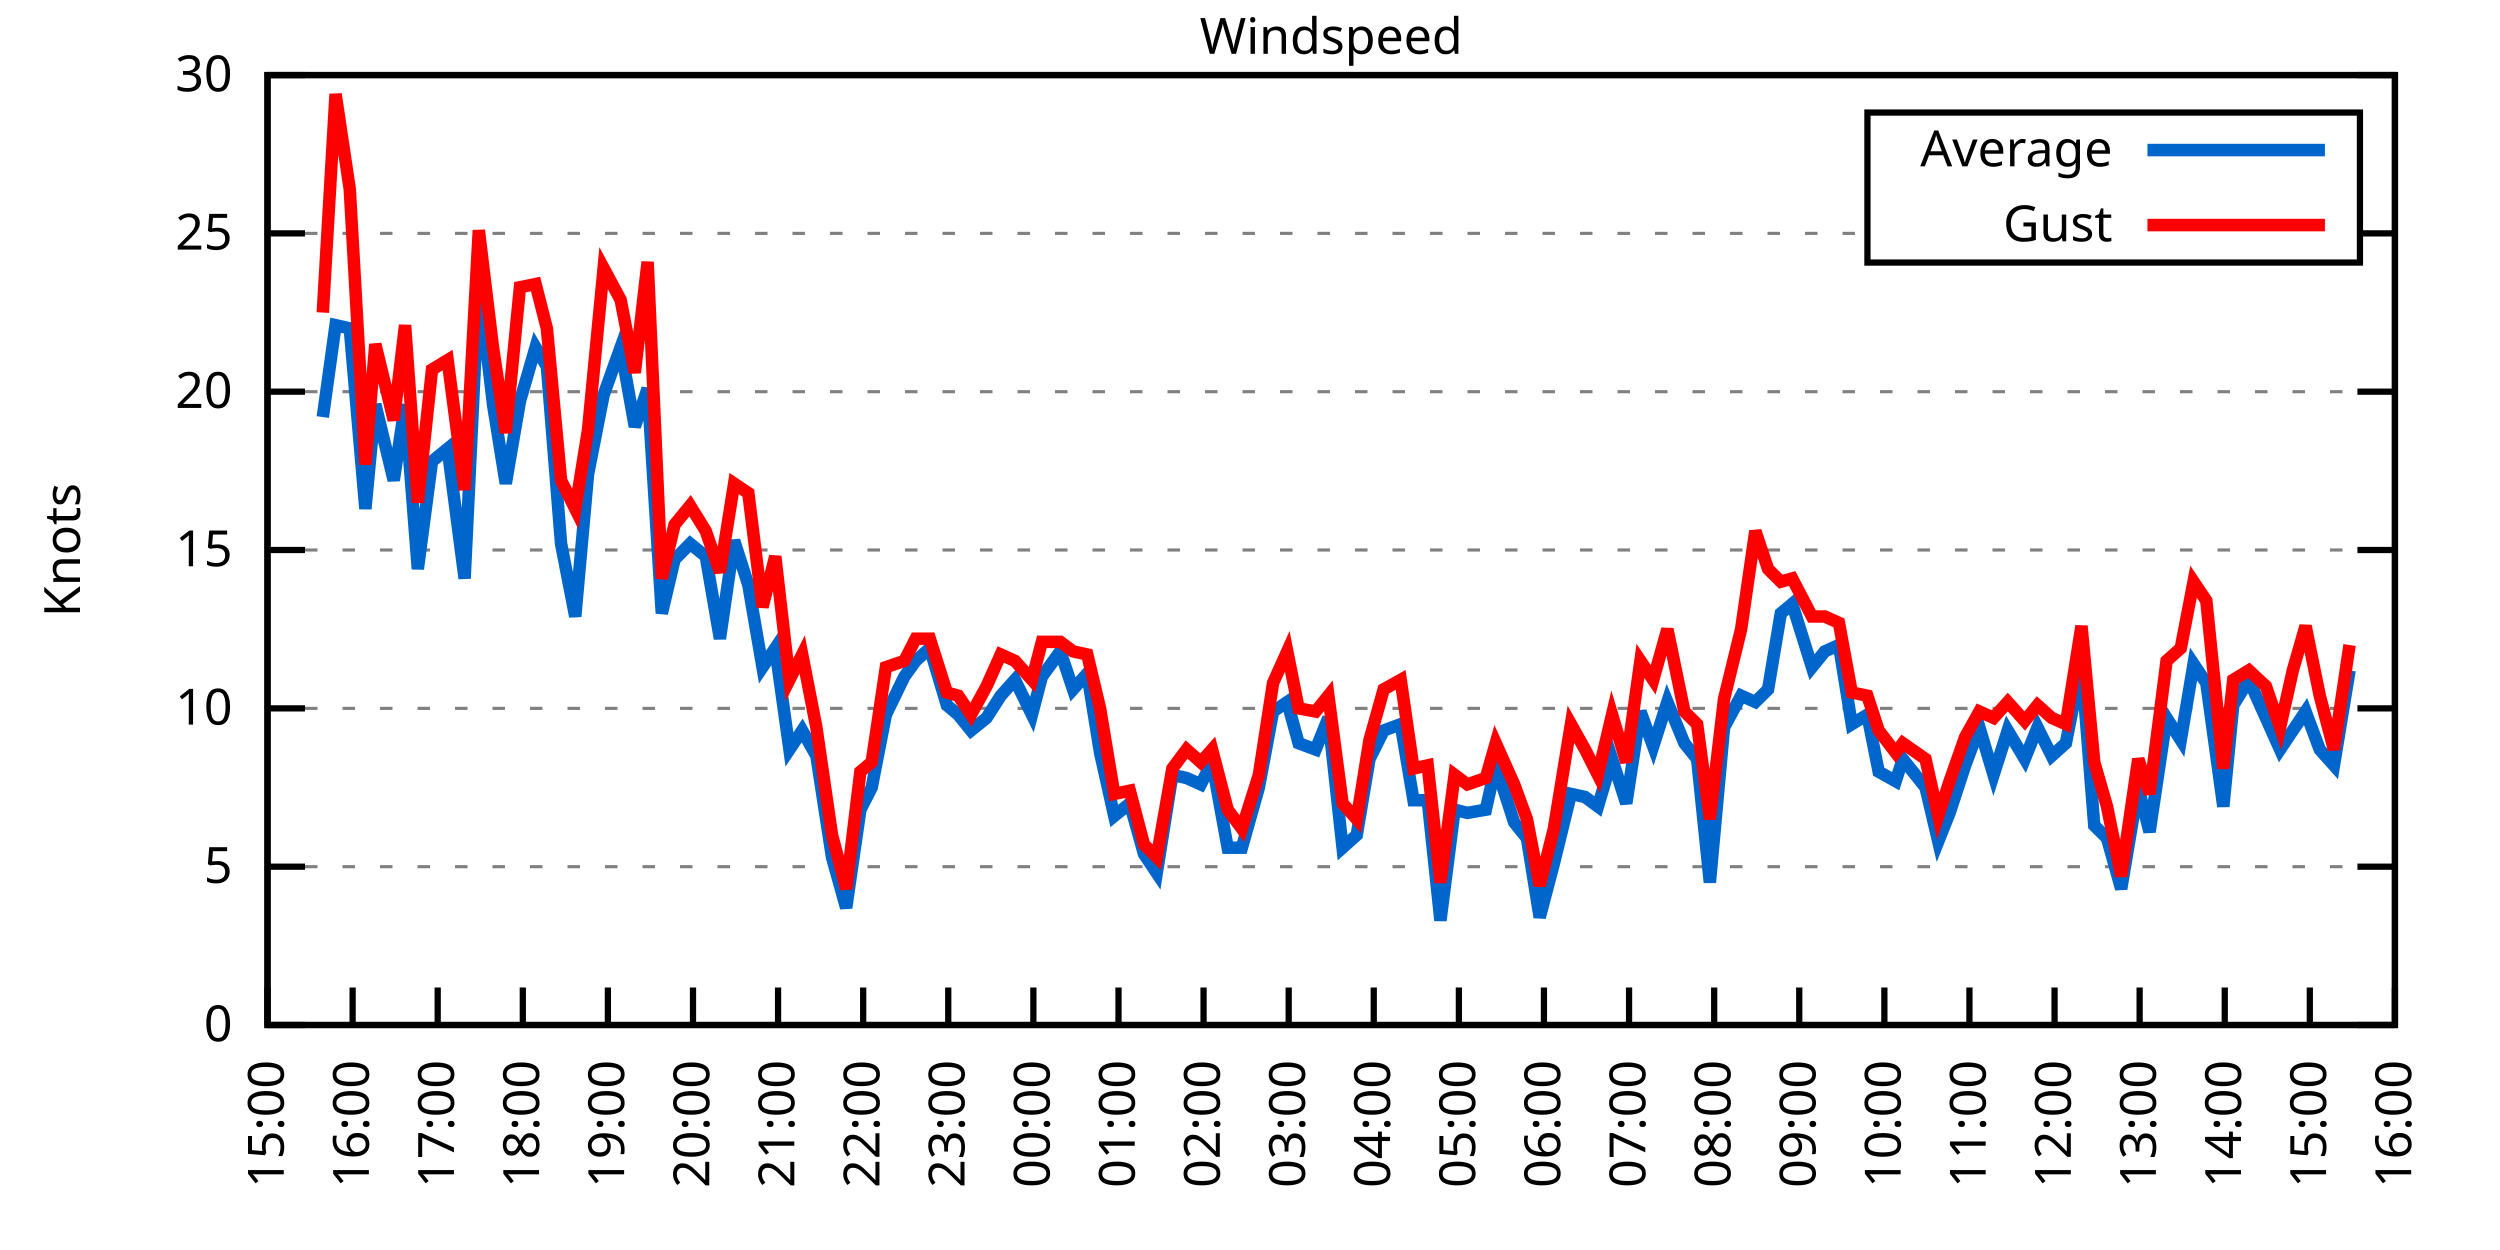
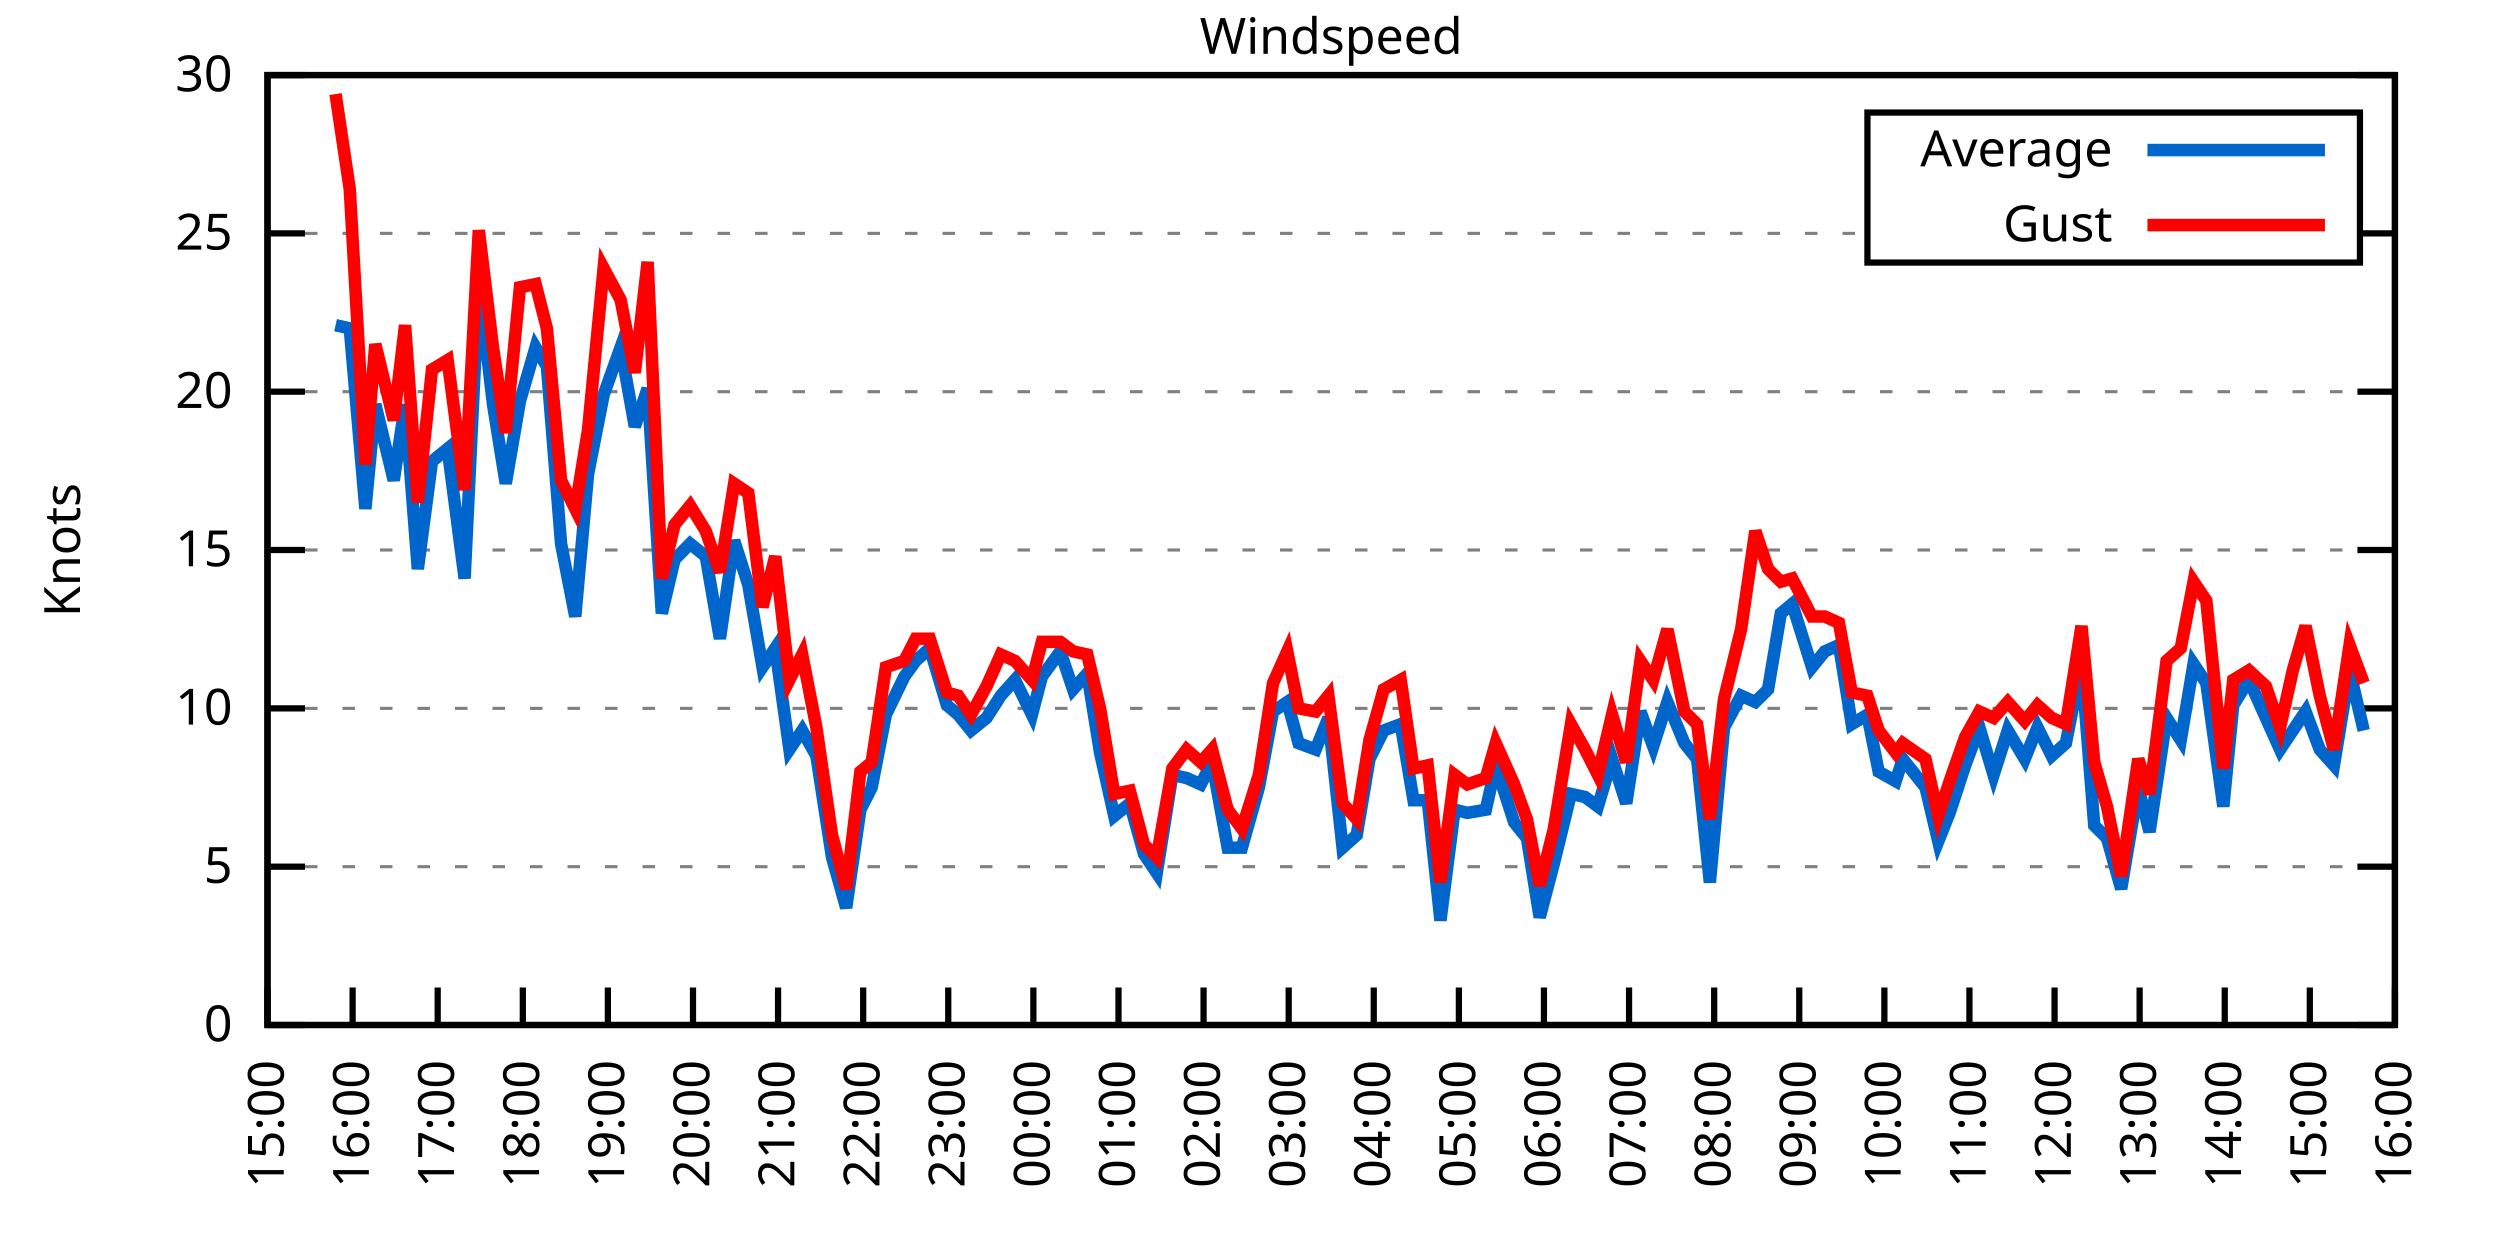
<svg xmlns="http://www.w3.org/2000/svg" xmlns:xlink="http://www.w3.org/1999/xlink" width="400" height="200" viewBox="0 0 400 200">
  <g id="gnuplot_canvas">
    <rect x="0" y="0" width="400" height="200" fill="none" />
    <defs>
      <circle id="gpDot" r="0.5" stroke-width="0.5" stroke="currentColor" />
      <path id="gpPt0" stroke-width="0.333" stroke="currentColor" d="M-1,0 h2 M0,-1 v2" />
      <path id="gpPt1" stroke-width="0.333" stroke="currentColor" d="M-1,-1 L1,1 M1,-1 L-1,1" />
      <path id="gpPt2" stroke-width="0.333" stroke="currentColor" d="M-1,0 L1,0 M0,-1 L0,1 M-1,-1 L1,1 M-1,1 L1,-1" />
      <rect id="gpPt3" stroke-width="0.333" stroke="currentColor" x="-1" y="-1" width="2" height="2" />
      <rect id="gpPt4" stroke-width="0.333" stroke="currentColor" fill="currentColor" x="-1" y="-1" width="2" height="2" />
      <circle id="gpPt5" stroke-width="0.333" stroke="currentColor" cx="0" cy="0" r="1" />
      <use xlink:href="#gpPt5" id="gpPt6" fill="currentColor" stroke="none" />
      <path id="gpPt7" stroke-width="0.333" stroke="currentColor" d="M0,-1.33 L-1.33,0.67 L1.33,0.67 z" />
      <use xlink:href="#gpPt7" id="gpPt8" fill="currentColor" stroke="none" />
      <use xlink:href="#gpPt7" id="gpPt9" stroke="currentColor" transform="rotate(180)" />
      <use xlink:href="#gpPt9" id="gpPt10" fill="currentColor" stroke="none" />
      <use xlink:href="#gpPt3" id="gpPt11" stroke="currentColor" transform="rotate(45)" />
      <use xlink:href="#gpPt11" id="gpPt12" fill="currentColor" stroke="none" />
      <path id="gpPt13" stroke-width="0.333" stroke="currentColor" d="M0,1.330 L1.265,0.411 L0.782,-1.067 L-0.782,-1.076 L-1.265,0.411 z" />
      <use xlink:href="#gpPt13" id="gpPt14" fill="currentColor" stroke="none" />
      <filter id="textbox" filterUnits="objectBoundingBox" x="0" y="0" height="1" width="1">
        <feFlood flood-color="white" flood-opacity="1" result="bgnd" />
        <feComposite in="SourceGraphic" in2="bgnd" operator="atop" />
      </filter>
      <filter id="greybox" filterUnits="objectBoundingBox" x="0" y="0" height="1" width="1">
        <feFlood flood-color="lightgrey" flood-opacity="1" result="grey" />
        <feComposite in="SourceGraphic" in2="grey" operator="atop" />
      </filter>
    </defs>
    <g fill="none" color="white" stroke="currentColor" stroke-width="1.00" stroke-linecap="butt" stroke-linejoin="miter">
</g>
    <g fill="none" color="black" stroke="currentColor" stroke-width="1.00" stroke-linecap="butt" stroke-linejoin="miter">
      <g stroke="none" shape-rendering="crispEdges">
        <polygon fill="rgb(255, 255, 255)" points="42.80,164.00 383.18,164.00 383.18,12.02 42.80,12.02 " />
      </g>
    </g>
    <g fill="none" color="black" stroke="currentColor" stroke-width="1.00" stroke-linecap="butt" stroke-linejoin="miter">
</g>
    <g fill="none" color="black" stroke="black" stroke-width="0.50" stroke-linecap="butt" stroke-linejoin="miter">
</g>
    <g fill="none" color="gray" stroke="currentColor" stroke-width="0.50" stroke-linecap="butt" stroke-linejoin="miter">
      <path stroke="gray" stroke-dasharray="2,4" class="gridline" d="M42.80,164.00 L383.19,164.00  " />
    </g>
    <g fill="none" color="gray" stroke="gray" stroke-width="1.00" stroke-linecap="butt" stroke-linejoin="miter">
</g>
    <g fill="none" color="black" stroke="currentColor" stroke-width="1.00" stroke-linecap="butt" stroke-linejoin="miter">
      <path stroke="black" d="M42.80,164.00 L48.80,164.00 M383.19,164.00 L377.19,164.00  " />
      <g transform="translate(37.20,166.60)" stroke="none" fill="black" font-family="Sans" font-size="8.00" text-anchor="end">
        <text>
          <tspan font-family="Sans"> 0</tspan>
        </text>
      </g>
    </g>
    <g fill="none" color="black" stroke="currentColor" stroke-width="1.00" stroke-linecap="butt" stroke-linejoin="miter">
</g>
    <g fill="none" color="black" stroke="black" stroke-width="0.50" stroke-linecap="butt" stroke-linejoin="miter">
</g>
    <g fill="none" color="gray" stroke="currentColor" stroke-width="0.50" stroke-linecap="butt" stroke-linejoin="miter">
      <path stroke="gray" stroke-dasharray="2,4" class="gridline" d="M42.80,138.67 L383.19,138.67  " />
    </g>
    <g fill="none" color="gray" stroke="gray" stroke-width="1.00" stroke-linecap="butt" stroke-linejoin="miter">
</g>
    <g fill="none" color="black" stroke="currentColor" stroke-width="1.00" stroke-linecap="butt" stroke-linejoin="miter">
      <path stroke="black" d="M42.80,138.67 L48.80,138.67 M383.19,138.67 L377.19,138.67  " />
      <g transform="translate(37.20,141.27)" stroke="none" fill="black" font-family="Sans" font-size="8.00" text-anchor="end">
        <text>
          <tspan font-family="Sans"> 5</tspan>
        </text>
      </g>
    </g>
    <g fill="none" color="black" stroke="currentColor" stroke-width="1.00" stroke-linecap="butt" stroke-linejoin="miter">
</g>
    <g fill="none" color="black" stroke="black" stroke-width="0.50" stroke-linecap="butt" stroke-linejoin="miter">
</g>
    <g fill="none" color="gray" stroke="currentColor" stroke-width="0.50" stroke-linecap="butt" stroke-linejoin="miter">
      <path stroke="gray" stroke-dasharray="2,4" class="gridline" d="M42.80,113.34 L383.19,113.34  " />
    </g>
    <g fill="none" color="gray" stroke="gray" stroke-width="1.00" stroke-linecap="butt" stroke-linejoin="miter">
</g>
    <g fill="none" color="black" stroke="currentColor" stroke-width="1.00" stroke-linecap="butt" stroke-linejoin="miter">
      <path stroke="black" d="M42.80,113.34 L48.80,113.34 M383.19,113.34 L377.19,113.34  " />
      <g transform="translate(37.20,115.94)" stroke="none" fill="black" font-family="Sans" font-size="8.00" text-anchor="end">
        <text>
          <tspan font-family="Sans"> 10</tspan>
        </text>
      </g>
    </g>
    <g fill="none" color="black" stroke="currentColor" stroke-width="1.00" stroke-linecap="butt" stroke-linejoin="miter">
</g>
    <g fill="none" color="black" stroke="black" stroke-width="0.50" stroke-linecap="butt" stroke-linejoin="miter">
</g>
    <g fill="none" color="gray" stroke="currentColor" stroke-width="0.50" stroke-linecap="butt" stroke-linejoin="miter">
      <path stroke="gray" stroke-dasharray="2,4" class="gridline" d="M42.80,88.00 L383.19,88.00  " />
    </g>
    <g fill="none" color="gray" stroke="gray" stroke-width="1.00" stroke-linecap="butt" stroke-linejoin="miter">
</g>
    <g fill="none" color="black" stroke="currentColor" stroke-width="1.00" stroke-linecap="butt" stroke-linejoin="miter">
      <path stroke="black" d="M42.80,88.00 L48.80,88.00 M383.19,88.00 L377.19,88.00  " />
      <g transform="translate(37.20,90.60)" stroke="none" fill="black" font-family="Sans" font-size="8.00" text-anchor="end">
        <text>
          <tspan font-family="Sans"> 15</tspan>
        </text>
      </g>
    </g>
    <g fill="none" color="black" stroke="currentColor" stroke-width="1.00" stroke-linecap="butt" stroke-linejoin="miter">
</g>
    <g fill="none" color="black" stroke="black" stroke-width="0.50" stroke-linecap="butt" stroke-linejoin="miter">
</g>
    <g fill="none" color="gray" stroke="currentColor" stroke-width="0.50" stroke-linecap="butt" stroke-linejoin="miter">
      <path stroke="gray" stroke-dasharray="2,4" class="gridline" d="M42.80,62.67 L383.19,62.67  " />
    </g>
    <g fill="none" color="gray" stroke="gray" stroke-width="1.00" stroke-linecap="butt" stroke-linejoin="miter">
</g>
    <g fill="none" color="black" stroke="currentColor" stroke-width="1.00" stroke-linecap="butt" stroke-linejoin="miter">
      <path stroke="black" d="M42.80,62.67 L48.80,62.67 M383.19,62.67 L377.19,62.67  " />
      <g transform="translate(37.20,65.27)" stroke="none" fill="black" font-family="Sans" font-size="8.00" text-anchor="end">
        <text>
          <tspan font-family="Sans"> 20</tspan>
        </text>
      </g>
    </g>
    <g fill="none" color="black" stroke="currentColor" stroke-width="1.00" stroke-linecap="butt" stroke-linejoin="miter">
</g>
    <g fill="none" color="black" stroke="black" stroke-width="0.50" stroke-linecap="butt" stroke-linejoin="miter">
</g>
    <g fill="none" color="gray" stroke="currentColor" stroke-width="0.50" stroke-linecap="butt" stroke-linejoin="miter">
      <path stroke="gray" stroke-dasharray="2,4" class="gridline" d="M42.80,37.34 L298.79,37.34 M377.59,37.34 L383.19,37.34  " />
    </g>
    <g fill="none" color="gray" stroke="gray" stroke-width="1.00" stroke-linecap="butt" stroke-linejoin="miter">
</g>
    <g fill="none" color="black" stroke="currentColor" stroke-width="1.00" stroke-linecap="butt" stroke-linejoin="miter">
      <path stroke="black" d="M42.80,37.34 L48.80,37.34 M383.19,37.34 L377.19,37.34  " />
      <g transform="translate(37.20,39.94)" stroke="none" fill="black" font-family="Sans" font-size="8.00" text-anchor="end">
        <text>
          <tspan font-family="Sans"> 25</tspan>
        </text>
      </g>
    </g>
    <g fill="none" color="black" stroke="currentColor" stroke-width="1.00" stroke-linecap="butt" stroke-linejoin="miter">
</g>
    <g fill="none" color="black" stroke="black" stroke-width="0.50" stroke-linecap="butt" stroke-linejoin="miter">
</g>
    <g fill="none" color="gray" stroke="currentColor" stroke-width="0.50" stroke-linecap="butt" stroke-linejoin="miter">
      <path stroke="gray" stroke-dasharray="2,4" class="gridline" d="M42.80,12.01 L383.19,12.01  " />
    </g>
    <g fill="none" color="gray" stroke="gray" stroke-width="1.00" stroke-linecap="butt" stroke-linejoin="miter">
</g>
    <g fill="none" color="black" stroke="currentColor" stroke-width="1.00" stroke-linecap="butt" stroke-linejoin="miter">
      <path stroke="black" d="M42.80,12.01 L48.80,12.01 M383.19,12.01 L377.19,12.01  " />
      <g transform="translate(37.20,14.61)" stroke="none" fill="black" font-family="Sans" font-size="8.00" text-anchor="end">
        <text>
          <tspan font-family="Sans"> 30</tspan>
        </text>
      </g>
    </g>
    <g fill="none" color="black" stroke="currentColor" stroke-width="1.00" stroke-linecap="butt" stroke-linejoin="miter">
      <path stroke="black" d="M42.80,164.00 L42.80,158.00  " />
      <g transform="translate(45.40,169.60) rotate(270.00)" stroke="none" fill="black" font-family="Sans" font-size="8.00" text-anchor="end">
        <text>
          <tspan font-family="Sans">15:00</tspan>
        </text>
      </g>
    </g>
    <g fill="none" color="black" stroke="currentColor" stroke-width="1.00" stroke-linecap="butt" stroke-linejoin="miter">
      <path stroke="black" d="M56.42,164.00 L56.42,158.00  " />
      <g transform="translate(59.02,169.60) rotate(270.00)" stroke="none" fill="black" font-family="Sans" font-size="8.00" text-anchor="end">
        <text>
          <tspan font-family="Sans">16:00</tspan>
        </text>
      </g>
    </g>
    <g fill="none" color="black" stroke="currentColor" stroke-width="1.00" stroke-linecap="butt" stroke-linejoin="miter">
      <path stroke="black" d="M70.03,164.00 L70.03,158.00  " />
      <g transform="translate(72.63,169.60) rotate(270.00)" stroke="none" fill="black" font-family="Sans" font-size="8.00" text-anchor="end">
        <text>
          <tspan font-family="Sans">17:00</tspan>
        </text>
      </g>
    </g>
    <g fill="none" color="black" stroke="currentColor" stroke-width="1.00" stroke-linecap="butt" stroke-linejoin="miter">
      <path stroke="black" d="M83.65,164.00 L83.65,158.00  " />
      <g transform="translate(86.25,169.60) rotate(270.00)" stroke="none" fill="black" font-family="Sans" font-size="8.00" text-anchor="end">
        <text>
          <tspan font-family="Sans">18:00</tspan>
        </text>
      </g>
    </g>
    <g fill="none" color="black" stroke="currentColor" stroke-width="1.00" stroke-linecap="butt" stroke-linejoin="miter">
      <path stroke="black" d="M97.26,164.00 L97.26,158.00  " />
      <g transform="translate(99.86,169.60) rotate(270.00)" stroke="none" fill="black" font-family="Sans" font-size="8.00" text-anchor="end">
        <text>
          <tspan font-family="Sans">19:00</tspan>
        </text>
      </g>
    </g>
    <g fill="none" color="black" stroke="currentColor" stroke-width="1.00" stroke-linecap="butt" stroke-linejoin="miter">
      <path stroke="black" d="M110.88,164.00 L110.88,158.00  " />
      <g transform="translate(113.48,169.60) rotate(270.00)" stroke="none" fill="black" font-family="Sans" font-size="8.00" text-anchor="end">
        <text>
          <tspan font-family="Sans">20:00</tspan>
        </text>
      </g>
    </g>
    <g fill="none" color="black" stroke="currentColor" stroke-width="1.00" stroke-linecap="butt" stroke-linejoin="miter">
      <path stroke="black" d="M124.49,164.00 L124.49,158.00  " />
      <g transform="translate(127.09,169.60) rotate(270.00)" stroke="none" fill="black" font-family="Sans" font-size="8.00" text-anchor="end">
        <text>
          <tspan font-family="Sans">21:00</tspan>
        </text>
      </g>
    </g>
    <g fill="none" color="black" stroke="currentColor" stroke-width="1.00" stroke-linecap="butt" stroke-linejoin="miter">
      <path stroke="black" d="M138.11,164.00 L138.11,158.00  " />
      <g transform="translate(140.71,169.60) rotate(270.00)" stroke="none" fill="black" font-family="Sans" font-size="8.00" text-anchor="end">
        <text>
          <tspan font-family="Sans">22:00</tspan>
        </text>
      </g>
    </g>
    <g fill="none" color="black" stroke="currentColor" stroke-width="1.00" stroke-linecap="butt" stroke-linejoin="miter">
      <path stroke="black" d="M151.72,164.00 L151.72,158.00  " />
      <g transform="translate(154.32,169.60) rotate(270.00)" stroke="none" fill="black" font-family="Sans" font-size="8.00" text-anchor="end">
        <text>
          <tspan font-family="Sans">23:00</tspan>
        </text>
      </g>
    </g>
    <g fill="none" color="black" stroke="currentColor" stroke-width="1.00" stroke-linecap="butt" stroke-linejoin="miter">
      <path stroke="black" d="M165.34,164.00 L165.34,158.00  " />
      <g transform="translate(167.94,169.60) rotate(270.00)" stroke="none" fill="black" font-family="Sans" font-size="8.00" text-anchor="end">
        <text>
          <tspan font-family="Sans">00:00</tspan>
        </text>
      </g>
    </g>
    <g fill="none" color="black" stroke="currentColor" stroke-width="1.00" stroke-linecap="butt" stroke-linejoin="miter">
      <path stroke="black" d="M178.96,164.00 L178.96,158.00  " />
      <g transform="translate(181.56,169.60) rotate(270.00)" stroke="none" fill="black" font-family="Sans" font-size="8.00" text-anchor="end">
        <text>
          <tspan font-family="Sans">01:00</tspan>
        </text>
      </g>
    </g>
    <g fill="none" color="black" stroke="currentColor" stroke-width="1.00" stroke-linecap="butt" stroke-linejoin="miter">
      <path stroke="black" d="M192.57,164.00 L192.57,158.00  " />
      <g transform="translate(195.17,169.60) rotate(270.00)" stroke="none" fill="black" font-family="Sans" font-size="8.00" text-anchor="end">
        <text>
          <tspan font-family="Sans">02:00</tspan>
        </text>
      </g>
    </g>
    <g fill="none" color="black" stroke="currentColor" stroke-width="1.00" stroke-linecap="butt" stroke-linejoin="miter">
      <path stroke="black" d="M206.19,164.00 L206.19,158.00  " />
      <g transform="translate(208.79,169.60) rotate(270.00)" stroke="none" fill="black" font-family="Sans" font-size="8.00" text-anchor="end">
        <text>
          <tspan font-family="Sans">03:00</tspan>
        </text>
      </g>
    </g>
    <g fill="none" color="black" stroke="currentColor" stroke-width="1.00" stroke-linecap="butt" stroke-linejoin="miter">
      <path stroke="black" d="M219.80,164.00 L219.80,158.00  " />
      <g transform="translate(222.40,169.60) rotate(270.00)" stroke="none" fill="black" font-family="Sans" font-size="8.00" text-anchor="end">
        <text>
          <tspan font-family="Sans">04:00</tspan>
        </text>
      </g>
    </g>
    <g fill="none" color="black" stroke="currentColor" stroke-width="1.00" stroke-linecap="butt" stroke-linejoin="miter">
      <path stroke="black" d="M233.42,164.00 L233.42,158.00  " />
      <g transform="translate(236.02,169.60) rotate(270.00)" stroke="none" fill="black" font-family="Sans" font-size="8.00" text-anchor="end">
        <text>
          <tspan font-family="Sans">05:00</tspan>
        </text>
      </g>
    </g>
    <g fill="none" color="black" stroke="currentColor" stroke-width="1.00" stroke-linecap="butt" stroke-linejoin="miter">
      <path stroke="black" d="M247.03,164.00 L247.03,158.00  " />
      <g transform="translate(249.63,169.60) rotate(270.00)" stroke="none" fill="black" font-family="Sans" font-size="8.00" text-anchor="end">
        <text>
          <tspan font-family="Sans">06:00</tspan>
        </text>
      </g>
    </g>
    <g fill="none" color="black" stroke="currentColor" stroke-width="1.00" stroke-linecap="butt" stroke-linejoin="miter">
      <path stroke="black" d="M260.65,164.00 L260.65,158.00  " />
      <g transform="translate(263.25,169.60) rotate(270.00)" stroke="none" fill="black" font-family="Sans" font-size="8.00" text-anchor="end">
        <text>
          <tspan font-family="Sans">07:00</tspan>
        </text>
      </g>
    </g>
    <g fill="none" color="black" stroke="currentColor" stroke-width="1.00" stroke-linecap="butt" stroke-linejoin="miter">
      <path stroke="black" d="M274.27,164.00 L274.27,158.00  " />
      <g transform="translate(276.87,169.60) rotate(270.00)" stroke="none" fill="black" font-family="Sans" font-size="8.00" text-anchor="end">
        <text>
          <tspan font-family="Sans">08:00</tspan>
        </text>
      </g>
    </g>
    <g fill="none" color="black" stroke="currentColor" stroke-width="1.00" stroke-linecap="butt" stroke-linejoin="miter">
      <path stroke="black" d="M287.88,164.00 L287.88,158.00  " />
      <g transform="translate(290.48,169.60) rotate(270.00)" stroke="none" fill="black" font-family="Sans" font-size="8.00" text-anchor="end">
        <text>
          <tspan font-family="Sans">09:00</tspan>
        </text>
      </g>
    </g>
    <g fill="none" color="black" stroke="currentColor" stroke-width="1.00" stroke-linecap="butt" stroke-linejoin="miter">
      <path stroke="black" d="M301.50,164.00 L301.50,158.00  " />
      <g transform="translate(304.10,169.60) rotate(270.00)" stroke="none" fill="black" font-family="Sans" font-size="8.00" text-anchor="end">
        <text>
          <tspan font-family="Sans">10:00</tspan>
        </text>
      </g>
    </g>
    <g fill="none" color="black" stroke="currentColor" stroke-width="1.00" stroke-linecap="butt" stroke-linejoin="miter">
      <path stroke="black" d="M315.11,164.00 L315.11,158.00  " />
      <g transform="translate(317.71,169.60) rotate(270.00)" stroke="none" fill="black" font-family="Sans" font-size="8.00" text-anchor="end">
        <text>
          <tspan font-family="Sans">11:00</tspan>
        </text>
      </g>
    </g>
    <g fill="none" color="black" stroke="currentColor" stroke-width="1.00" stroke-linecap="butt" stroke-linejoin="miter">
      <path stroke="black" d="M328.73,164.00 L328.73,158.00  " />
      <g transform="translate(331.33,169.60) rotate(270.00)" stroke="none" fill="black" font-family="Sans" font-size="8.00" text-anchor="end">
        <text>
          <tspan font-family="Sans">12:00</tspan>
        </text>
      </g>
    </g>
    <g fill="none" color="black" stroke="currentColor" stroke-width="1.00" stroke-linecap="butt" stroke-linejoin="miter">
      <path stroke="black" d="M342.34,164.00 L342.34,158.00  " />
      <g transform="translate(344.94,169.60) rotate(270.00)" stroke="none" fill="black" font-family="Sans" font-size="8.00" text-anchor="end">
        <text>
          <tspan font-family="Sans">13:00</tspan>
        </text>
      </g>
    </g>
    <g fill="none" color="black" stroke="currentColor" stroke-width="1.00" stroke-linecap="butt" stroke-linejoin="miter">
      <path stroke="black" d="M355.96,164.00 L355.96,158.00  " />
      <g transform="translate(358.56,169.60) rotate(270.00)" stroke="none" fill="black" font-family="Sans" font-size="8.00" text-anchor="end">
        <text>
          <tspan font-family="Sans">14:00</tspan>
        </text>
      </g>
    </g>
    <g fill="none" color="black" stroke="currentColor" stroke-width="1.00" stroke-linecap="butt" stroke-linejoin="miter">
      <path stroke="black" d="M369.57,164.00 L369.57,158.00  " />
      <g transform="translate(372.17,169.60) rotate(270.00)" stroke="none" fill="black" font-family="Sans" font-size="8.00" text-anchor="end">
        <text>
          <tspan font-family="Sans">15:00</tspan>
        </text>
      </g>
    </g>
    <g fill="none" color="black" stroke="currentColor" stroke-width="1.00" stroke-linecap="butt" stroke-linejoin="miter">
      <path stroke="black" d="M383.19,164.00 L383.19,158.00  " />
      <g transform="translate(385.79,169.60) rotate(270.00)" stroke="none" fill="black" font-family="Sans" font-size="8.00" text-anchor="end">
        <text>
          <tspan font-family="Sans">16:00</tspan>
        </text>
      </g>
    </g>
    <g fill="none" color="black" stroke="currentColor" stroke-width="1.00" stroke-linecap="butt" stroke-linejoin="miter">
</g>
    <g fill="none" color="black" stroke="currentColor" stroke-width="1.00" stroke-linecap="butt" stroke-linejoin="miter">
      <path stroke="black" d="M42.80,12.01 L42.80,164.00 L383.19,164.00 L383.19,12.01 L42.80,12.01 Z  " />
    </g>
    <g fill="none" color="black" stroke="currentColor" stroke-width="1.00" stroke-linecap="butt" stroke-linejoin="miter">
</g>
    <g fill="none" color="black" stroke="currentColor" stroke-width="1.00" stroke-linecap="butt" stroke-linejoin="miter">
      <path stroke="black" d="M298.79,42.01 L298.79,18.01 L377.59,18.01 L377.59,42.01 L298.79,42.01 Z  " />
    </g>
    <g id="Windspeed_plot_1">
      <g fill="none" color="white" stroke="black" stroke-width="2.00" stroke-linecap="butt" stroke-linejoin="miter">
</g>
      <g fill="none" color="black" stroke="currentColor" stroke-width="2.00" stroke-linecap="butt" stroke-linejoin="miter">
        <g transform="translate(337.99,26.61)" stroke="none" fill="black" font-family="Sans" font-size="8.00" text-anchor="end">
          <text>
            <tspan font-family="Sans">Average</tspan>
          </text>
        </g>
      </g>
      <g fill="none" color="black" stroke="currentColor" stroke-width="2.00" stroke-linecap="butt" stroke-linejoin="miter">
-         <path stroke="rgb(  0, 102, 204)" d="M343.59,24.01 L371.99,24.01 M51.65,66.73 L53.69,52.03 L55.96,52.54 L58.46,81.42 L60.05,64.70 L63.00,76.86   L64.81,64.70 L66.85,91.04 L69.12,73.82 L71.62,71.79 L74.34,92.56 L76.61,45.45 L78.88,64.70 L80.92,77.37   L83.19,64.19 L85.69,55.58 L87.50,58.62 L89.77,86.99 L92.04,98.64 L94.09,75.85 L96.58,63.18 L99.30,55.58   L101.57,68.25 L103.62,62.17 L105.89,98.14 L107.93,89.52 L110.42,86.99 L112.92,89.02 L115.19,102.19 L117.46,86.49   L119.73,93.58 L122.00,106.75 L124.04,103.71 L126.31,119.92 L128.35,116.88 L130.62,120.94 L133.12,137.15 L135.39,145.25   L137.66,129.55 L139.47,126.00 L141.74,114.35 L144.69,108.27 L146.51,105.74 L148.77,103.71 L151.50,112.83 L153.31,114.35   L155.36,116.88 L157.85,114.86 L160.12,111.31 L162.39,108.78 L165.11,114.35 L166.70,108.27 L169.65,104.22 L171.69,110.30   L173.96,107.76 L176.01,120.43 L178.28,130.56 L180.77,128.54 L183.04,136.64 L185.08,139.68 L187.58,123.98 L189.85,124.48   L192.12,125.50 L193.93,121.95 L196.43,135.63 L198.70,135.63 L201.42,126.00 L203.69,113.84 L205.96,112.32 L207.78,118.91   L210.50,119.92 L212.54,114.86 L214.81,135.63 L217.08,133.60 L219.12,121.44 L221.39,116.88 L224.11,115.87 L226.16,128.03   L228.43,128.03 L230.47,147.28 L232.74,129.55 L234.78,130.06 L237.73,129.55 L239.32,122.46 L242.27,131.58 L244.31,134.11   L246.35,146.77 L248.62,138.16 L251.35,127.02 L253.61,127.52 L255.66,129.04 L257.93,121.44 L260.20,128.54 L262.47,113.84   L264.51,119.42 L266.78,112.32 L269.50,118.91 L271.54,121.44 L273.58,141.20 L275.85,116.38 L278.58,111.31 L280.85,112.32   L282.89,110.30 L284.93,98.14 L286.75,96.62 L289.92,106.75 L291.97,104.22 L294.23,103.20 L296.28,115.87 L298.77,114.35   L300.59,123.47 L303.31,124.99 L304.45,121.44 L308.08,126.00 L310.12,134.62 L311.94,130.06 L314.43,122.46 L316.70,116.38   L318.97,123.98 L321.24,116.88 L323.96,121.44 L326.00,116.38 L328.27,120.94 L330.54,118.91 L333.04,106.24 L335.08,132.08   L337.12,134.11 L339.39,142.21 L342.12,126.00 L343.93,133.10 L346.65,114.86 L348.92,118.40 L350.97,106.24 L353.01,109.28   L355.73,129.04 L357.32,112.83 L359.82,108.78 L362.54,114.86 L364.81,119.92 L366.85,116.88 L368.89,113.84 L371.16,119.92   L373.43,122.46 L375.93,107.26  " />
+         <path stroke="rgb(  0, 102, 204)" d="M343.59,24.01 L371.99,24.01 M53.69,52.03 L55.96,52.54 L58.46,81.42 L60.05,64.70 L63.00,76.86 L64.81,64.70   L66.85,91.04 L69.12,73.82 L71.62,71.79 L74.34,92.56 L76.61,45.45 L78.88,64.70 L80.92,77.37 L83.19,64.19   L85.69,55.58 L87.50,58.62 L89.77,86.99 L92.04,98.64 L94.09,75.85 L96.58,63.18 L99.30,55.58 L101.57,68.25   L103.62,62.17 L105.89,98.14 L107.93,89.52 L110.42,86.99 L112.92,89.02 L115.19,102.19 L117.46,86.49 L119.73,93.58   L122.00,106.75 L124.04,103.71 L126.31,119.92 L128.35,116.88 L130.62,120.94 L133.12,137.15 L135.39,145.25 L137.66,129.55   L139.47,126.00 L141.74,114.35 L144.69,108.27 L146.51,105.74 L148.77,103.71 L151.50,112.83 L153.31,114.35 L155.36,116.88   L157.85,114.86 L160.12,111.31 L162.39,108.78 L165.11,114.35 L166.70,108.27 L169.65,104.22 L171.69,110.30 L173.96,107.76   L176.01,120.43 L178.28,130.56 L180.77,128.54 L183.04,136.64 L185.08,139.68 L187.58,123.98 L189.85,124.48 L192.12,125.50   L193.93,121.95 L196.43,135.63 L198.70,135.63 L201.42,126.00 L203.69,113.84 L205.96,112.32 L207.78,118.91 L210.50,119.92   L212.54,114.86 L214.81,135.63 L217.08,133.60 L219.12,121.44 L221.39,116.88 L224.11,115.87 L226.16,128.03 L228.43,128.03   L230.47,147.28 L232.74,129.55 L234.78,130.06 L237.73,129.55 L239.32,122.46 L242.27,131.58 L244.31,134.11 L246.35,146.77   L248.62,138.16 L251.35,127.02 L253.61,127.52 L255.66,129.04 L257.93,121.44 L260.20,128.54 L262.47,113.84 L264.51,119.42   L266.78,112.32 L269.50,118.91 L271.54,121.44 L273.58,141.20 L275.85,116.38 L278.58,111.31 L280.85,112.32 L282.89,110.30   L284.93,98.14 L286.75,96.62 L289.92,106.75 L291.97,104.22 L294.23,103.20 L296.28,115.87 L298.77,114.35 L300.59,123.47   L303.31,124.99 L304.45,121.44 L308.08,126.00 L310.12,134.62 L311.94,130.06 L314.43,122.46 L316.70,116.38 L318.97,123.98   L321.24,116.88 L323.96,121.44 L326.00,116.38 L328.27,120.94 L330.54,118.91 L333.04,106.24 L335.08,132.08 L337.12,134.11   L339.39,142.21 L342.12,126.00 L343.93,133.10 L346.65,114.86 L348.92,118.40 L350.97,106.24 L353.01,109.28 L355.73,129.04   L357.32,112.83 L359.82,108.78 L362.54,114.86 L364.81,119.92 L366.85,116.88 L368.89,113.84 L371.16,119.92 L373.43,122.46   L375.93,107.26 L378.20,116.88  " />
      </g>
    </g>
    <g id="Windspeed_plot_2">
      <g fill="none" color="black" stroke="currentColor" stroke-width="2.00" stroke-linecap="butt" stroke-linejoin="miter">
        <g transform="translate(337.99,38.61)" stroke="none" fill="black" font-family="Sans" font-size="8.00" text-anchor="end">
          <text>
            <tspan font-family="Sans">Gust</tspan>
          </text>
        </g>
      </g>
      <g fill="none" color="black" stroke="currentColor" stroke-width="2.00" stroke-linecap="butt" stroke-linejoin="miter">
-         <path stroke="rgb(255,   0,   0)" d="M343.59,36.01 L371.99,36.01 M51.65,50.01 L53.69,15.05 L55.96,30.25 L58.46,74.33 L60.05,55.07 L63.00,67.23   L64.81,52.03 L66.85,80.41 L69.12,59.13 L71.62,57.61 L74.34,78.38 L76.61,36.84 L78.88,55.58 L80.92,69.26   L83.19,45.95 L85.69,45.45 L87.50,52.54 L89.77,76.86 L92.04,81.42 L94.09,68.75 L96.58,42.91 L99.30,47.98   L101.57,59.63 L103.62,41.90 L105.89,92.56 L107.93,83.95 L110.42,80.91 L112.92,84.97 L115.19,91.55 L117.46,77.37   L119.73,78.89 L122.00,97.12 L124.04,89.02 L126.31,108.78 L128.35,104.72 L130.62,116.38 L133.12,133.60 L135.39,142.21   L137.66,123.47 L139.47,121.95 L141.74,106.75 L144.69,105.74 L146.51,102.19 L148.77,102.19 L151.50,110.80 L153.31,111.31   L155.36,114.35 L157.85,109.79 L160.12,104.72 L162.39,105.74 L165.11,108.78 L166.70,102.70 L169.65,102.70 L171.69,104.22   L173.96,104.72 L176.01,113.34 L178.28,127.02 L180.77,126.51 L183.04,135.12 L185.08,137.15 L187.58,122.96 L189.85,119.92   L192.12,121.95 L193.93,119.92 L196.43,129.55 L198.70,132.59 L201.42,123.98 L203.69,109.28 L205.96,104.22 L207.78,113.34   L210.50,113.84 L212.54,111.31 L214.81,128.54 L217.08,131.07 L219.12,118.40 L221.39,110.30 L224.11,108.78 L226.16,122.96   L228.43,122.46 L230.47,141.20 L232.74,123.98 L234.78,125.50 L237.73,124.48 L239.32,118.91 L242.27,125.50 L244.31,131.07   L246.35,141.71 L248.62,132.59 L251.35,115.87 L253.61,119.92 L255.66,123.98 L257.93,114.35 L260.20,121.95 L262.47,105.74   L264.51,108.78 L266.78,100.67 L269.50,113.84 L271.54,115.87 L273.58,131.07 L275.85,111.82 L278.58,100.67 L280.85,84.97   L282.89,91.04 L284.93,93.07 L286.75,92.56 L289.92,98.64 L291.97,98.64 L294.23,99.66 L296.28,110.80 L298.77,111.31   L300.59,116.88 L303.31,120.43 L304.45,118.91 L308.08,121.44 L310.12,130.56 L311.94,124.99 L314.43,117.90 L316.70,113.84   L318.97,114.86 L321.24,112.32 L323.96,115.36 L326.00,112.83 L328.27,114.86 L330.54,115.87 L333.04,100.16 L335.08,121.95   L337.12,129.04 L339.39,140.19 L342.12,121.44 L343.93,127.02 L346.65,105.74 L348.92,103.71 L350.97,93.07 L353.01,96.11   L355.73,122.96 L357.32,108.78 L359.82,107.26 L362.54,109.79 L364.81,116.38 L366.85,107.26 L368.89,100.16 L371.16,111.31   L373.43,119.92 L375.93,103.20  " />
+         <path stroke="rgb(255,   0,   0)" d="M343.59,36.01 L371.99,36.01 M53.69,15.05 L55.96,30.25 L58.46,74.33 L60.05,55.07 L63.00,67.23 L64.81,52.03   L66.85,80.41 L69.12,59.13 L71.62,57.61 L74.34,78.38 L76.61,36.84 L78.88,55.58 L80.92,69.26 L83.19,45.95   L85.69,45.45 L87.50,52.54 L89.77,76.86 L92.04,81.42 L94.09,68.75 L96.58,42.91 L99.30,47.98 L101.57,59.63   L103.62,41.90 L105.89,92.56 L107.93,83.95 L110.42,80.91 L112.92,84.97 L115.19,91.55 L117.46,77.37 L119.73,78.89   L122.00,97.12 L124.04,89.02 L126.31,108.78 L128.35,104.72 L130.62,116.38 L133.12,133.60 L135.39,142.21 L137.66,123.47   L139.47,121.95 L141.74,106.75 L144.69,105.74 L146.51,102.19 L148.77,102.19 L151.50,110.80 L153.31,111.31 L155.36,114.35   L157.85,109.79 L160.12,104.72 L162.39,105.74 L165.11,108.78 L166.70,102.70 L169.65,102.70 L171.69,104.22 L173.96,104.72   L176.01,113.34 L178.28,127.02 L180.77,126.51 L183.04,135.12 L185.08,137.15 L187.58,122.96 L189.85,119.92 L192.12,121.95   L193.93,119.92 L196.43,129.55 L198.70,132.59 L201.42,123.98 L203.69,109.28 L205.96,104.22 L207.78,113.34 L210.50,113.84   L212.54,111.31 L214.81,128.54 L217.08,131.07 L219.12,118.40 L221.39,110.30 L224.11,108.78 L226.16,122.96 L228.43,122.46   L230.47,141.20 L232.74,123.98 L234.78,125.50 L237.73,124.48 L239.32,118.91 L242.27,125.50 L244.31,131.07 L246.35,141.71   L248.62,132.59 L251.35,115.87 L253.61,119.92 L255.66,123.98 L257.93,114.35 L260.20,121.95 L262.47,105.74 L264.51,108.78   L266.78,100.67 L269.50,113.84 L271.54,115.87 L273.58,131.07 L275.85,111.82 L278.58,100.67 L280.85,84.97 L282.89,91.04   L284.93,93.07 L286.75,92.56 L289.92,98.64 L291.97,98.64 L294.23,99.66 L296.28,110.80 L298.77,111.31 L300.59,116.88   L303.31,120.43 L304.45,118.91 L308.08,121.44 L310.12,130.56 L311.94,124.99 L314.43,117.90 L316.70,113.84 L318.97,114.86   L321.24,112.32 L323.96,115.36 L326.00,112.83 L328.27,114.86 L330.54,115.87 L333.04,100.16 L335.08,121.95 L337.12,129.04   L339.39,140.19 L342.12,121.44 L343.93,127.02 L346.65,105.74 L348.92,103.71 L350.97,93.07 L353.01,96.11 L355.73,122.96   L357.32,108.78 L359.82,107.26 L362.54,109.79 L364.81,116.38 L366.85,107.26 L368.89,100.16 L371.16,111.31 L373.43,119.92   L375.93,103.20 L378.20,109.28  " />
      </g>
    </g>
    <g fill="none" color="black" stroke="currentColor" stroke-width="2.00" stroke-linecap="butt" stroke-linejoin="miter">
</g>
    <g fill="none" color="black" stroke="black" stroke-width="1.00" stroke-linecap="butt" stroke-linejoin="miter">
</g>
    <g fill="none" color="black" stroke="currentColor" stroke-width="1.00" stroke-linecap="butt" stroke-linejoin="miter">
      <path stroke="black" d="M42.80,12.01 L42.80,164.00 L383.19,164.00 L383.19,12.01 L42.80,12.01 Z  " />
      <g transform="translate(12.80,88.01) rotate(270.00)" stroke="none" fill="black" font-family="Sans" font-size="8.00" text-anchor="middle">
        <text>
          <tspan font-family="Sans">Knots</tspan>
        </text>
      </g>
    </g>
    <g fill="none" color="black" stroke="currentColor" stroke-width="1.00" stroke-linecap="butt" stroke-linejoin="miter">
</g>
    <g fill="none" color="black" stroke="currentColor" stroke-width="1.00" stroke-linecap="butt" stroke-linejoin="miter">
      <g transform="translate(212.99,8.61)" stroke="none" fill="black" font-family="Sans" font-size="8.00" text-anchor="middle">
        <text>
          <tspan font-family="Sans">Windspeed</tspan>
        </text>
      </g>
    </g>
    <g fill="none" color="black" stroke="currentColor" stroke-width="1.00" stroke-linecap="butt" stroke-linejoin="miter">
</g>
  </g>
</svg>
